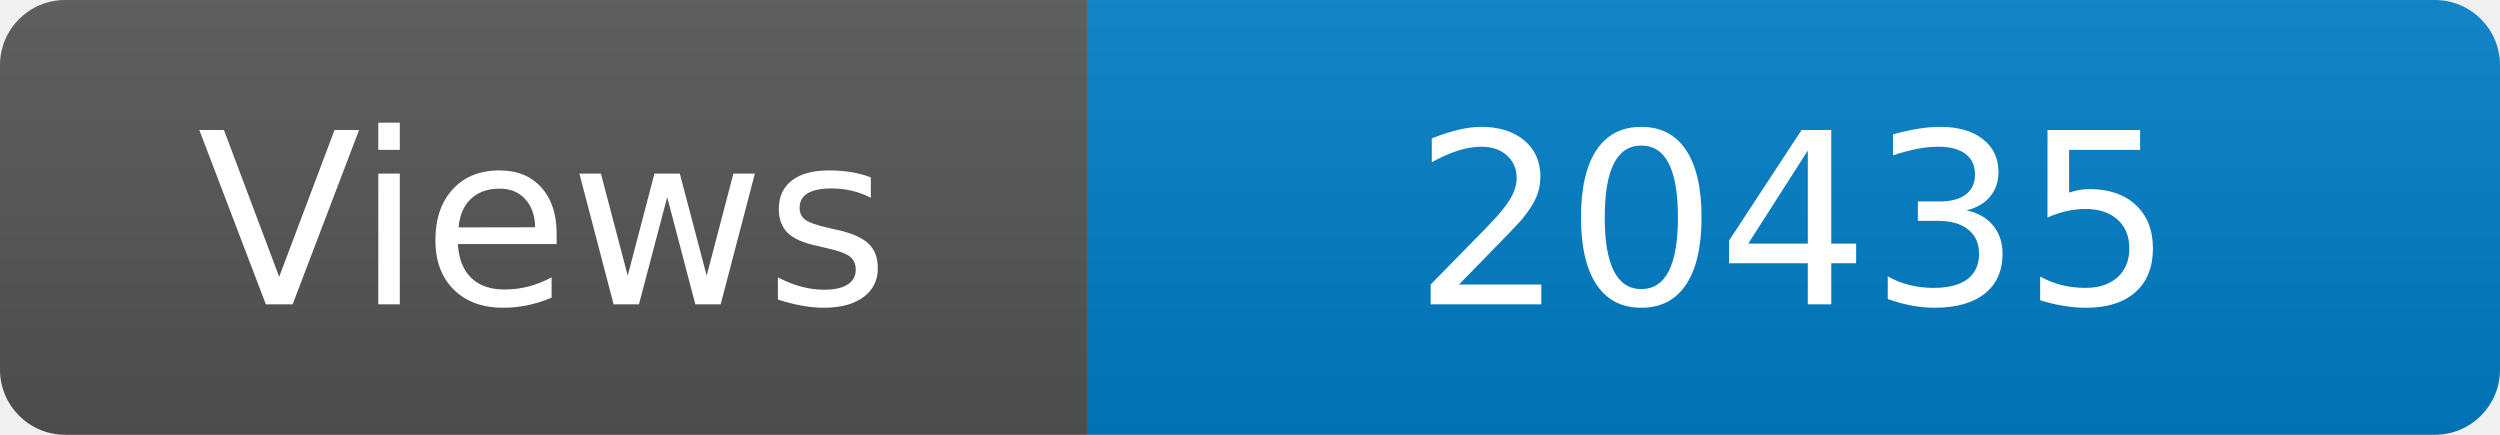
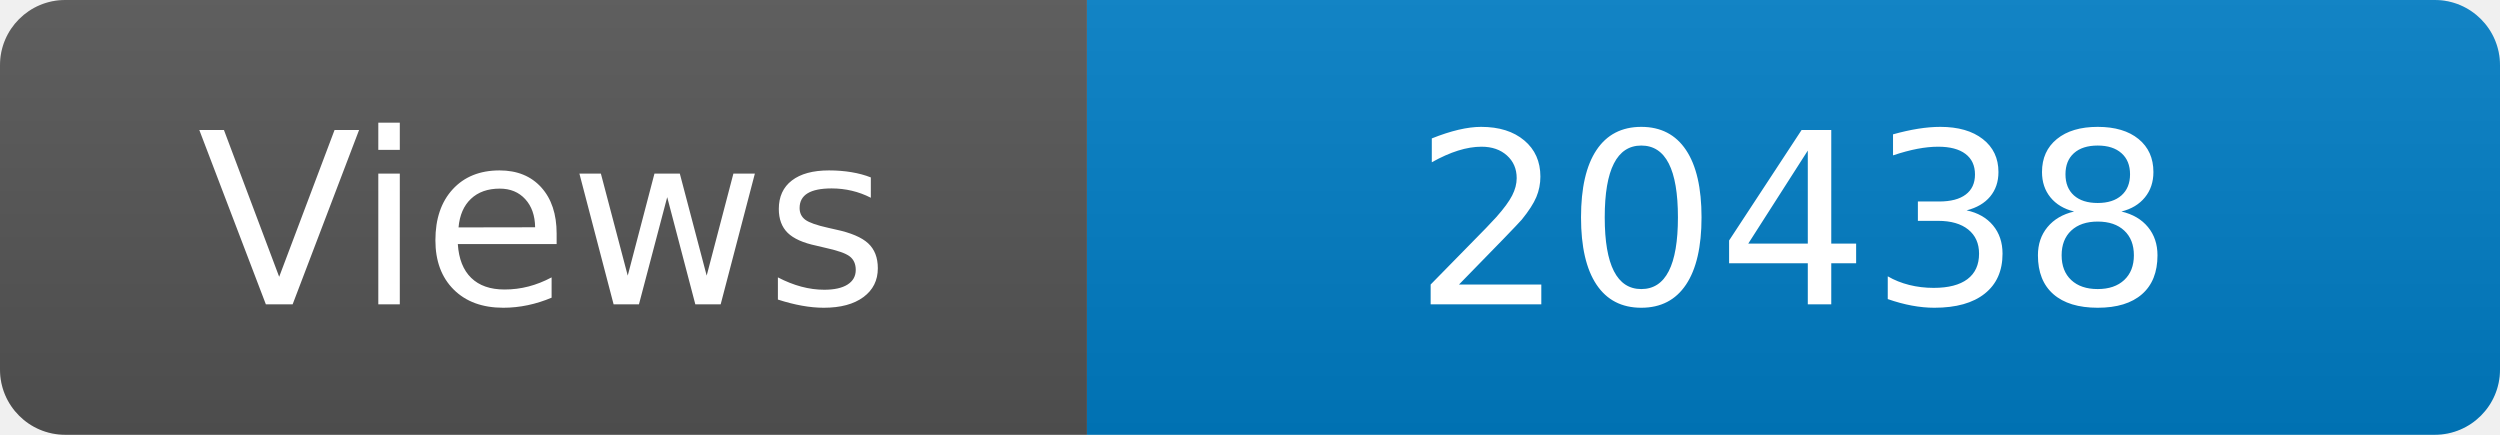
<svg xmlns="http://www.w3.org/2000/svg" width="115" height="20" role="img" aria-label="Maintained?: yes">
  <linearGradient id="s" x2="0" y2="100%">
    <stop offset="0" stop-color="#bbb" stop-opacity=".1" />
    <stop offset="1" stop-opacity=".1" />
  </linearGradient>
  <clipPath id="r">
    <rect width="115" height="20" rx="3" fill="#fff" />
  </clipPath>
  <g clip-path="url(#r)">
    <rect width="50" height="20" fill="#555" />
    <rect x="50" width="160" height="20" fill="#007ec6" />
    <rect width="115" height="20" fill="url(#s)" />
  </g>
  <g fill="#fff" text-anchor="middle" font-family="Verdana,Geneva,DejaVu Sans,sans-serif" font-size="110">
    <text x="250" y="140" transform="scale(.1)" fill="#fff">Views</text>
-     <text x="825" y="140" transform="scale(.1)" fill="#fff">20435</text>
+     <text x="825" y="140" transform="scale(.1)" fill="#fff">20438</text>
  </g>
</svg>
